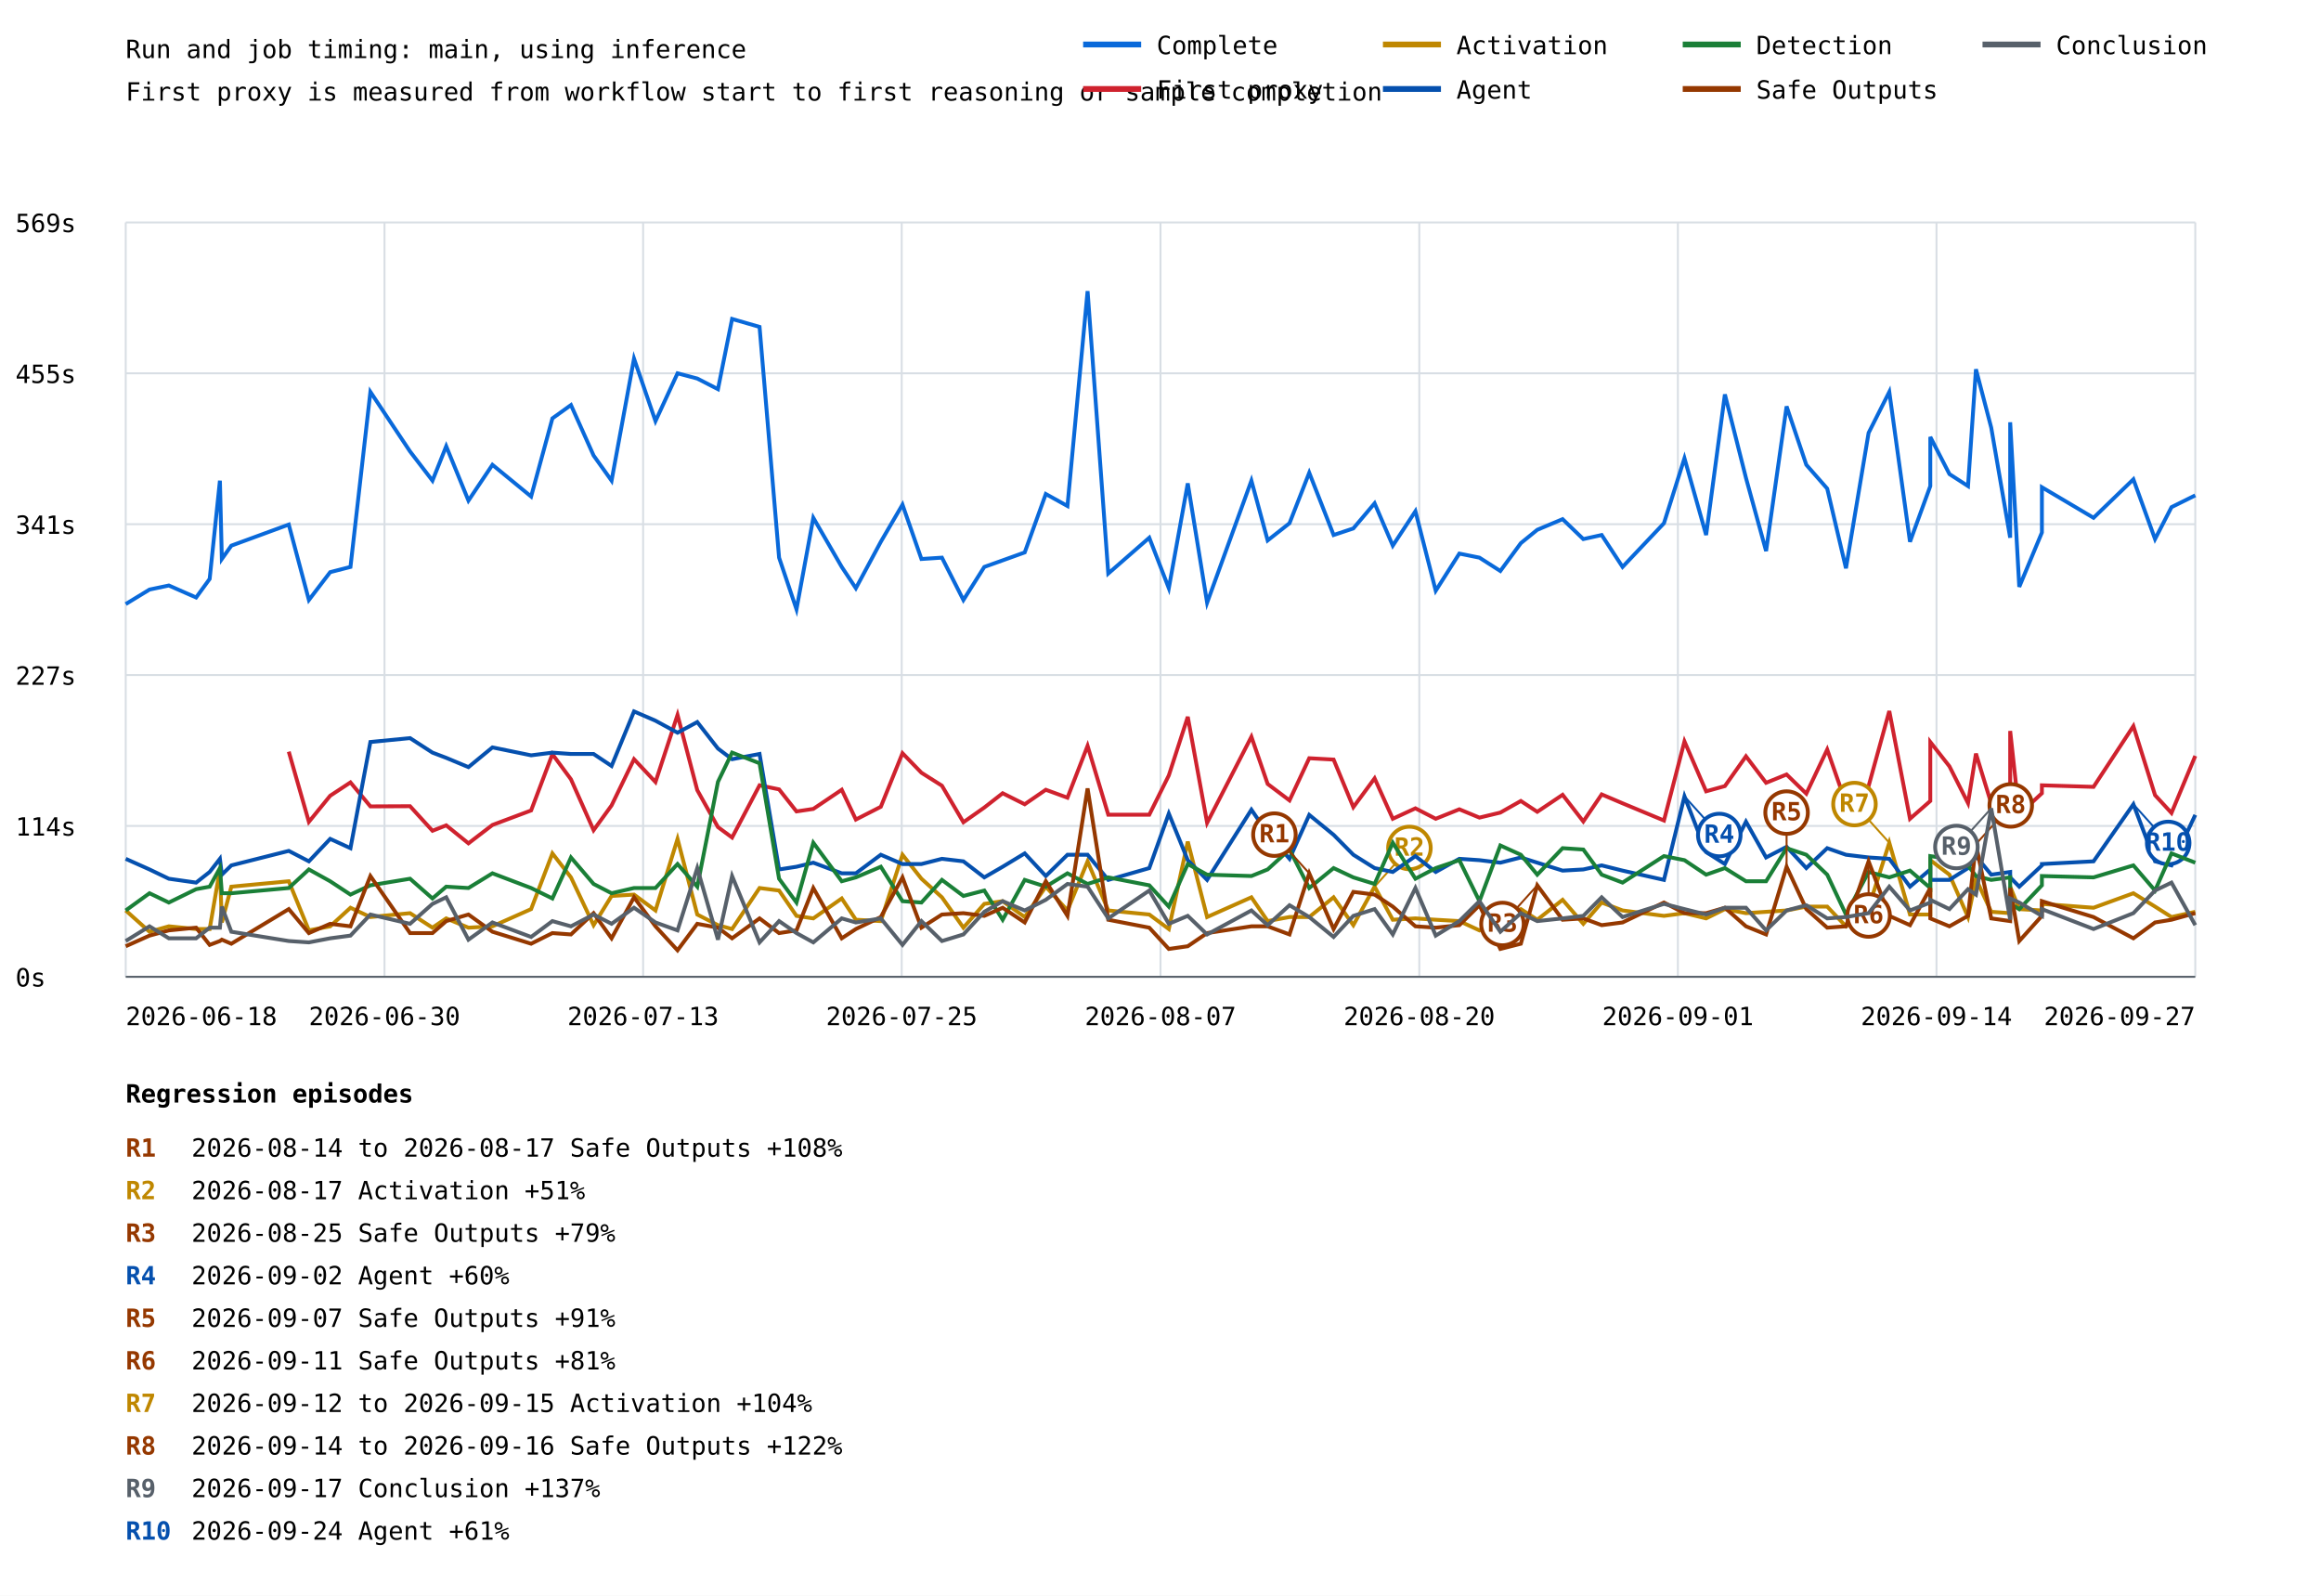
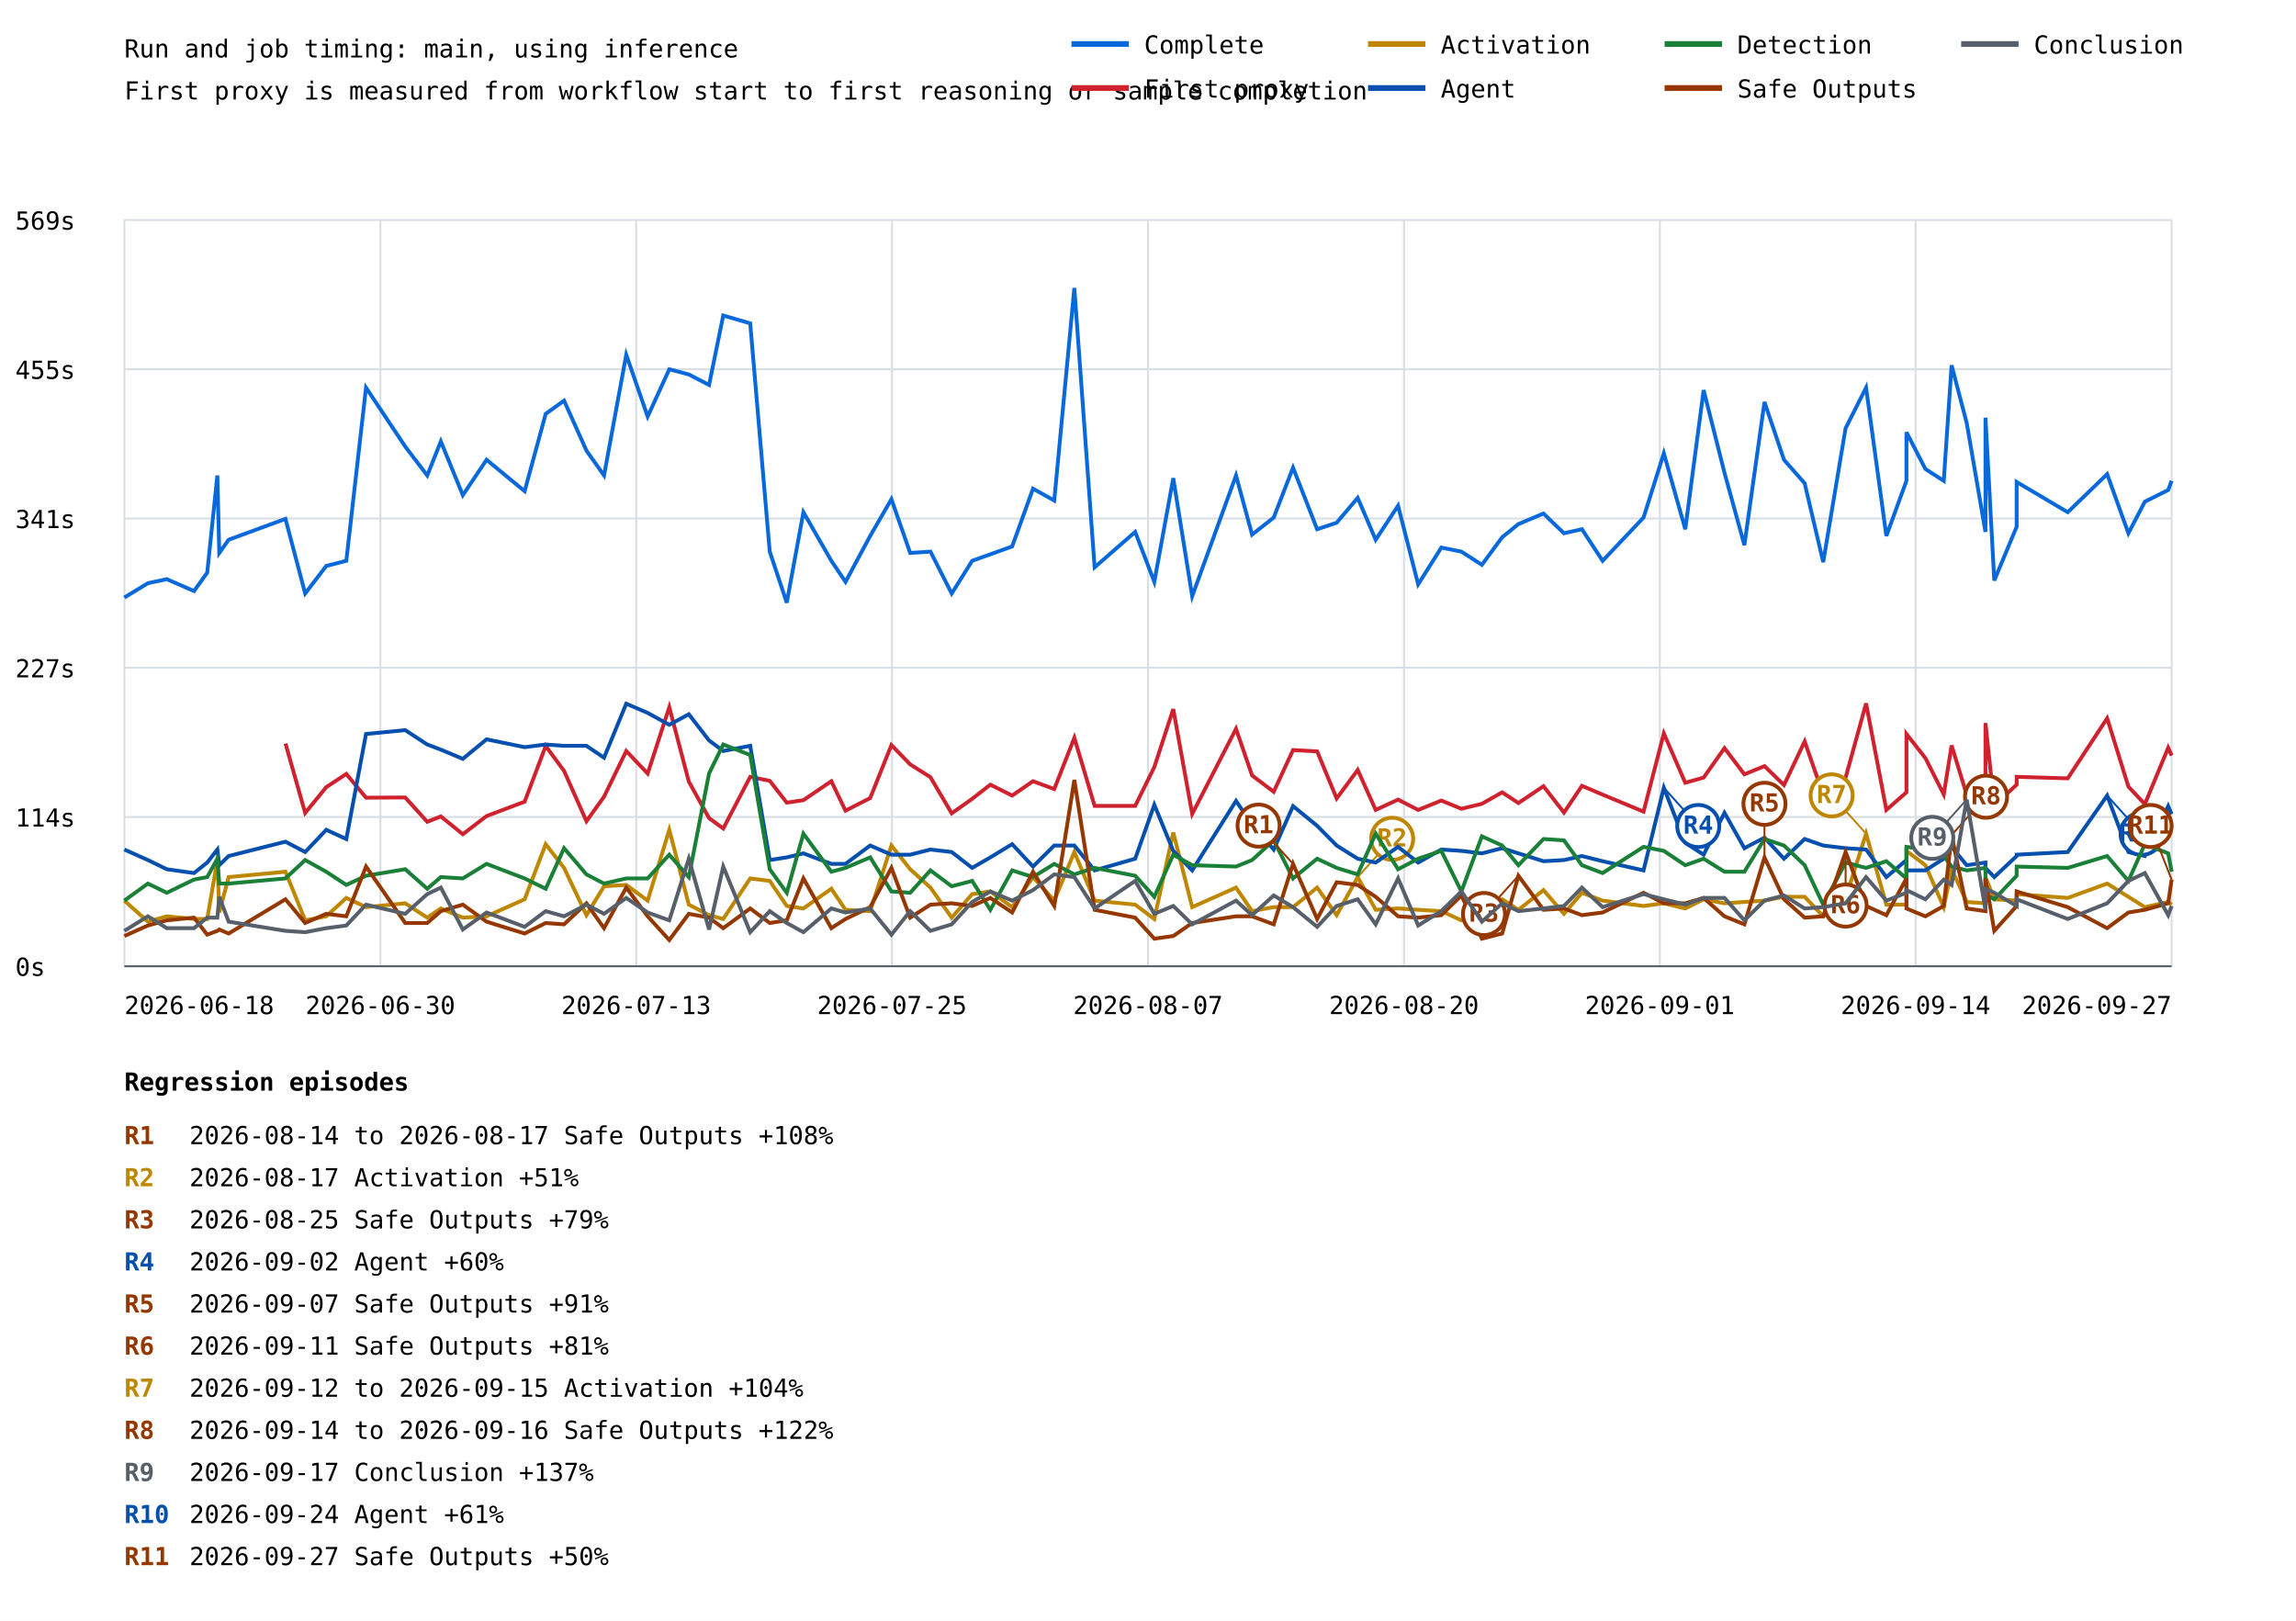
- <svg xmlns="http://www.w3.org/2000/svg" width="1200" height="825" viewBox="0 0 1200 825">
+ <svg xmlns="http://www.w3.org/2000/svg" width="1200" height="847" viewBox="0 0 1200 847">
  <rect width="100%" height="100%" fill="white" />
  <style>text{font-family:ui-monospace,monospace;font-size:13px}.axis{stroke:#57606a;stroke-width:1}.grid{stroke:#d8dee4;stroke-width:1}</style>
  <text x="65" y="30" font-size="20">Run and job timing: main, using inference</text>
  <text x="65" y="52">First proxy is measured from workflow start to first reasoning or sample completion</text>
  <line class="grid" x1="65" y1="505.0" x2="1135" y2="505.0" />
  <text x="8" y="510.0">0s</text>
  <line class="grid" x1="65" y1="427.0" x2="1135" y2="427.0" />
  <text x="8" y="432.0">114s</text>
  <line class="grid" x1="65" y1="349.0" x2="1135" y2="349.0" />
  <text x="8" y="354.0">227s</text>
  <line class="grid" x1="65" y1="271.0" x2="1135" y2="271.0" />
  <text x="8" y="276.0">341s</text>
  <line class="grid" x1="65" y1="193.0" x2="1135" y2="193.0" />
  <text x="8" y="198.0">455s</text>
  <line class="grid" x1="65" y1="115.0" x2="1135" y2="115.0" />
  <text x="8" y="120.0">569s</text>
  <line class="grid" x1="65.0" y1="115" x2="65.0" y2="505" />
  <line class="grid" x1="198.8" y1="115" x2="198.8" y2="505" />
  <line class="grid" x1="332.5" y1="115" x2="332.5" y2="505" />
  <line class="grid" x1="466.2" y1="115" x2="466.2" y2="505" />
  <line class="grid" x1="600.0" y1="115" x2="600.0" y2="505" />
  <line class="grid" x1="733.8" y1="115" x2="733.8" y2="505" />
  <line class="grid" x1="867.5" y1="115" x2="867.5" y2="505" />
  <line class="grid" x1="1001.2" y1="115" x2="1001.2" y2="505" />
  <line class="grid" x1="1135.0" y1="115" x2="1135.0" y2="505" />
-   <polyline points="65.0,312.3 77.3,304.8 87.3,302.7 101.4,308.9 108.4,299.3 113.7,248.5 114.7,289.0 119.6,282.1 149.3,271.2 159.7,310.2 170.7,295.8 181.2,293.1 191.5,202.6 212.0,233.4 223.6,248.5 230.7,230.7 242.2,258.8 254.6,240.3 274.6,256.7 285.6,216.3 295.2,209.4 306.9,235.5 316.2,248.5 327.8,185.4 338.9,217.7 350.3,193.0 360.5,195.7 371.2,201.2 378.5,164.9 392.7,169.0 402.8,288.3 411.8,315.0 420.5,267.7 435.2,293.1 442.5,304.1 455.4,280.1 466.6,260.9 476.4,289.0 487.0,288.3 498.1,310.2 508.9,293.1 518.4,289.7 529.8,285.6 540.7,255.4 551.9,261.6 562.3,150.5 573.0,296.5 594.2,278.0 604.3,304.1 614.1,249.9 624.1,311.6 647.0,248.5 655.4,279.4 666.7,270.5 676.9,244.4 689.5,276.6 699.7,273.2 710.7,260.2 720.1,282.1 731.8,264.3 742.3,305.4 754.5,286.2 764.9,288.3 775.7,295.2 786.3,280.8 794.8,273.9 807.9,268.4 818.6,278.7 828.1,276.6 838.9,293.1 860.3,270.5 870.9,236.9 882.1,276.6 891.8,203.9 902.7,247.1 913.1,284.9 923.7,210.1 933.9,240.3 944.7,252.6 954.4,293.8 966.1,223.8 976.8,202.6 987.5,280.1 998.0,251.3 998.0,225.9 1007.9,245.1 1017.5,251.3 1021.6,190.9 1029.5,221.1 1039.3,278.0 1039.3,218.3 1044.0,303.4 1055.7,275.3 1055.7,251.9 1082.4,267.7 1103.0,247.8 1114.2,278.7 1122.7,262.2 1135.0,256.1" fill="none" stroke="#0969da" stroke-width="2" />
-   <polyline points="149.3,388.6 159.7,424.9 170.7,411.4 181.2,404.5 191.5,416.9 212.0,416.8 223.6,429.5 230.7,426.7 242.2,436.0 254.6,426.5 274.6,419.0 285.6,389.9 295.2,402.9 306.9,429.2 316.2,416.4 327.8,392.5 338.9,404.3 350.3,369.6 360.5,408.5 371.2,427.6 378.5,433.0 392.7,406.0 402.8,408.1 411.8,419.5 420.5,418.2 435.2,408.3 442.5,423.7 455.4,417.1 466.6,389.4 476.4,399.5 487.0,406.2 498.1,425.1 508.9,417.5 518.4,410.1 529.8,415.8 540.7,408.3 551.9,412.4 562.3,385.6 573.0,421.2 594.2,421.2 604.3,400.9 614.1,370.6 624.1,425.4 647.0,380.9 655.4,405.3 666.7,413.8 676.9,392.0 689.5,392.7 699.7,417.3 710.7,402.4 720.1,423.3 731.8,417.9 742.3,423.3 754.5,418.4 764.9,422.7 775.7,420.1 786.3,414.1 794.8,419.7 807.9,410.9 818.6,424.7 828.1,410.7 838.9,415.3 860.3,424.2 870.9,383.3 882.1,409.1 891.8,406.4 902.7,391.0 913.1,404.7 923.7,400.4 933.9,410.3 944.7,387.5 954.4,415.3 966.1,406.4 976.8,367.6 987.5,423.3 998.0,414.1 998.0,383.6 1007.9,396.2 1017.5,415.2 1021.6,389.6 1029.5,415.4 1039.3,415.8 1039.3,377.9 1044.0,421.0 1055.7,410.1 1055.7,406.0 1082.4,406.8 1103.0,375.4 1114.2,411.1 1122.7,420.3 1135.0,390.8" fill="none" stroke="#cf222e" stroke-width="2" />
-   <polyline points="65.0,470.7 77.3,481.7 87.3,478.9 101.4,480.3 108.4,480.3 113.7,449.5 114.7,476.9 119.6,458.4 149.3,455.6 159.7,481.0 170.7,478.9 181.2,469.3 191.5,474.1 212.0,472.1 223.6,479.6 230.7,474.8 242.2,479.6 254.6,478.9 274.6,470.0 285.6,441.2 295.2,453.6 306.9,478.3 316.2,463.2 327.8,462.5 338.9,470.7 350.3,433.7 360.5,472.8 371.2,478.3 378.5,480.3 392.7,459.1 402.8,460.4 411.8,473.5 420.5,474.8 435.2,464.5 442.5,475.5 455.4,476.2 466.6,441.9 476.4,454.3 487.0,463.9 498.1,479.6 508.9,467.3 518.4,465.9 529.8,474.1 540.7,458.4 551.9,470.7 562.3,445.3 573.0,470.7 594.2,472.8 604.3,480.3 614.1,435.1 624.1,474.1 647.0,463.9 655.4,476.2 666.7,474.1 676.9,474.1 689.5,463.9 699.7,478.3 710.7,458.4 720.1,475.5 731.8,474.8 742.3,475.5 754.5,476.2 764.9,481.0 775.7,474.1 786.3,470.0 794.8,475.5 807.9,465.2 818.6,477.6 828.1,466.6 838.9,470.7 860.3,473.5 870.9,472.1 882.1,474.8 891.8,470.0 902.7,472.1 913.1,471.4 923.7,470.7 933.9,468.7 944.7,468.7 954.4,478.9 966.1,469.3 976.8,435.7 987.5,472.8 998.0,472.8 998.0,444.7 1007.9,452.2 1017.5,474.1 1021.6,454.3 1029.5,471.4 1039.3,472.1 1039.3,458.4 1044.0,470.0 1055.7,470.7 1055.7,467.3 1082.4,469.3 1103.0,461.8 1114.2,468.7 1122.7,474.1 1135.0,471.4" fill="none" stroke="#bf8700" stroke-width="2" />
-   <line x1="710.7" y1="458.4" x2="728.7" y2="438.4" stroke="#bf8700" stroke-width="1" />
-   <circle cx="728.7" cy="438.4" r="11" fill="white" stroke="#bf8700" stroke-width="2" />
-   <text x="728.7" y="442.4" fill="#bf8700" font-size="10" font-weight="bold" text-anchor="middle">R2</text>
-   <line x1="976.8" y1="435.7" x2="958.8" y2="415.7" stroke="#bf8700" stroke-width="1" />
-   <circle cx="958.8" cy="415.7" r="11" fill="white" stroke="#bf8700" stroke-width="2" />
-   <text x="958.8" y="419.7" fill="#bf8700" font-size="10" font-weight="bold" text-anchor="middle">R7</text>
-   <polyline points="65.0,444.0 77.3,449.5 87.3,454.3 101.4,456.3 108.4,450.8 113.7,444.0 114.7,452.2 119.6,447.4 149.3,439.9 159.7,445.3 170.7,433.7 181.2,438.5 191.5,383.6 212.0,381.6 223.6,389.1 230.7,391.8 242.2,396.6 254.6,386.4 274.6,390.5 285.6,389.1 295.2,389.8 306.9,389.8 316.2,396.0 327.8,367.8 338.9,372.6 350.3,378.8 360.5,373.3 371.2,387.0 378.5,392.5 392.7,389.8 402.8,449.5 411.8,448.1 420.5,446.0 435.2,451.5 442.5,451.5 455.4,441.9 466.6,446.7 476.4,446.7 487.0,444.0 498.1,445.3 508.9,453.6 518.4,448.1 529.8,441.2 540.7,452.9 551.9,441.9 562.3,441.9 573.0,454.9 594.2,448.8 604.3,420.6 614.1,444.7 624.1,454.9 647.0,418.6 655.4,430.9 666.7,444.0 676.9,421.3 689.5,431.6 699.7,441.9 710.7,448.8 720.1,450.8 731.8,442.6 742.3,450.8 754.5,444.0 764.9,444.7 775.7,446.0 786.3,443.3 794.8,446.0 807.9,450.1 818.6,449.5 828.1,447.4 838.9,450.1 860.3,454.9 870.9,411.7 882.1,440.5 891.8,446.7 902.7,424.8 913.1,443.3 923.7,437.8 933.9,448.8 944.7,438.5 954.4,441.9 966.1,443.3 976.8,444.0 987.5,458.4 998.0,449.5 998.0,454.9 1007.9,454.9 1017.5,448.8 1021.6,442.6 1029.5,452.2 1039.3,450.8 1039.3,453.6 1044.0,458.4 1055.7,447.4 1055.7,446.7 1082.4,445.3 1103.0,415.8 1114.2,445.3 1122.7,447.4 1135.0,421.3" fill="none" stroke="#0550ae" stroke-width="2" />
-   <line x1="870.9" y1="411.7" x2="888.9" y2="431.7" stroke="#0550ae" stroke-width="1" />
-   <circle cx="888.9" cy="431.7" r="11" fill="white" stroke="#0550ae" stroke-width="2" />
-   <text x="888.9" y="435.7" fill="#0550ae" font-size="10" font-weight="bold" text-anchor="middle">R4</text>
-   <line x1="1103.0" y1="415.8" x2="1121.0" y2="435.8" stroke="#0550ae" stroke-width="1" />
-   <circle cx="1121.0" cy="435.8" r="11" fill="white" stroke="#0550ae" stroke-width="2" />
-   <text x="1121.0" y="439.8" fill="#0550ae" font-size="10" font-weight="bold" text-anchor="middle">R10</text>
-   <polyline points="65.0,470.7 77.3,461.8 87.3,466.6 101.4,459.7 108.4,458.4 113.7,448.8 114.7,461.8 119.6,461.8 149.3,459.1 159.7,449.5 170.7,455.6 181.2,462.5 191.5,457.7 212.0,454.3 223.6,464.5 230.7,458.4 242.2,459.1 254.6,451.5 274.6,459.1 285.6,464.5 295.2,443.3 306.9,457.0 316.2,461.8 327.8,459.1 338.9,459.1 350.3,446.7 360.5,458.4 371.2,404.2 378.5,389.1 392.7,394.6 402.8,454.3 411.8,466.6 420.5,435.7 435.2,455.6 442.5,453.6 455.4,448.1 466.6,465.9 476.4,466.6 487.0,454.9 498.1,463.2 508.9,460.4 518.4,475.5 529.8,454.9 540.7,458.4 551.9,451.5 562.3,457.0 573.0,453.6 594.2,457.7 604.3,468.7 614.1,446.7 624.1,452.2 647.0,452.9 655.4,449.5 666.7,439.2 676.9,459.1 689.5,448.8 699.7,453.6 710.7,457.0 720.1,435.7 731.8,454.3 742.3,448.8 754.5,444.7 764.9,465.9 775.7,437.1 786.3,441.9 794.8,452.2 807.9,438.5 818.6,439.2 828.1,452.2 838.9,456.3 860.3,442.6 870.9,444.7 882.1,452.2 891.8,448.8 902.7,455.6 913.1,455.6 923.7,438.5 933.9,441.9 944.7,452.2 954.4,472.8 966.1,450.8 976.8,453.6 987.5,450.1 998.0,459.1 998.0,442.6 1007.9,444.0 1017.5,447.4 1021.6,452.9 1029.5,454.9 1039.3,453.6 1039.3,467.3 1044.0,470.0 1055.7,457.7 1055.7,452.9 1082.4,453.6 1103.0,447.4 1114.2,460.4 1122.7,441.2 1135.0,446.0" fill="none" stroke="#1a7f37" stroke-width="2" />
-   <polyline points="65.0,489.2 77.3,483.7 87.3,481.0 101.4,479.6 108.4,488.5 113.7,486.5 114.7,485.8 119.6,487.9 149.3,470.0 159.7,482.4 170.7,477.6 181.2,478.9 191.5,452.9 212.0,482.4 223.6,482.4 230.7,476.2 242.2,472.8 254.6,481.7 274.6,487.9 285.6,482.4 295.2,483.1 306.9,472.1 316.2,485.1 327.8,463.9 338.9,478.9 350.3,491.3 360.5,477.6 371.2,479.6 378.5,485.1 392.7,474.8 402.8,482.4 411.8,481.0 420.5,459.1 435.2,485.1 442.5,480.3 455.4,474.1 466.6,453.6 476.4,479.6 487.0,472.8 498.1,472.1 508.9,473.5 518.4,469.3 529.8,476.9 540.7,455.6 551.9,473.5 562.3,407.6 573.0,475.5 594.2,479.6 604.3,490.6 614.1,489.2 624.1,482.4 647.0,478.9 655.4,478.9 666.7,483.1 676.9,451.5 689.5,480.3 699.7,461.1 710.7,462.5 720.1,468.7 731.8,478.9 742.3,479.6 754.5,478.3 764.9,468.0 775.7,490.6 786.3,487.9 794.8,457.7 807.9,475.5 818.6,474.8 828.1,478.3 838.9,476.9 860.3,466.6 870.9,472.1 882.1,472.1 891.8,469.3 902.7,478.9 913.1,483.1 923.7,448.1 933.9,470.0 944.7,479.6 954.4,478.9 966.1,445.3 976.8,473.5 987.5,478.3 998.0,459.1 998.0,474.8 1007.9,478.9 1017.5,473.5 1021.6,436.4 1029.5,474.8 1039.3,476.2 1039.3,459.1 1044.0,486.5 1055.7,473.5 1055.7,465.9 1082.4,474.1 1103.0,485.1 1114.2,476.9 1122.7,475.5 1135.0,472.1" fill="none" stroke="#953800" stroke-width="2" />
-   <line x1="676.9" y1="451.5" x2="658.9" y2="431.5" stroke="#953800" stroke-width="1" />
-   <circle cx="658.9" cy="431.5" r="11" fill="white" stroke="#953800" stroke-width="2" />
-   <text x="658.9" y="435.5" fill="#953800" font-size="10" font-weight="bold" text-anchor="middle">R1</text>
-   <line x1="794.8" y1="457.7" x2="776.8" y2="477.7" stroke="#953800" stroke-width="1" />
-   <circle cx="776.8" cy="477.7" r="11" fill="white" stroke="#953800" stroke-width="2" />
-   <text x="776.8" y="481.7" fill="#953800" font-size="10" font-weight="bold" text-anchor="middle">R3</text>
-   <line x1="923.7" y1="448.1" x2="923.7" y2="420.1" stroke="#953800" stroke-width="1" />
-   <circle cx="923.7" cy="420.1" r="11" fill="white" stroke="#953800" stroke-width="2" />
-   <text x="923.7" y="424.1" fill="#953800" font-size="10" font-weight="bold" text-anchor="middle">R5</text>
-   <line x1="966.1" y1="445.3" x2="966.1" y2="473.3" stroke="#953800" stroke-width="1" />
-   <circle cx="966.1" cy="473.3" r="11" fill="white" stroke="#953800" stroke-width="2" />
-   <text x="966.1" y="477.3" fill="#953800" font-size="10" font-weight="bold" text-anchor="middle">R6</text>
-   <line x1="1021.6" y1="436.4" x2="1039.6" y2="416.4" stroke="#953800" stroke-width="1" />
-   <circle cx="1039.6" cy="416.4" r="11" fill="white" stroke="#953800" stroke-width="2" />
-   <text x="1039.6" y="420.4" fill="#953800" font-size="10" font-weight="bold" text-anchor="middle">R8</text>
-   <polyline points="65.0,486.5 77.3,478.9 87.3,485.1 101.4,485.1 108.4,479.6 113.7,479.6 114.7,468.7 119.6,481.7 149.3,486.5 159.7,487.2 170.7,485.1 181.2,483.7 191.5,472.8 212.0,477.6 223.6,467.3 230.7,463.9 242.2,485.8 254.6,476.9 274.6,484.4 285.6,476.2 295.2,478.9 306.9,472.8 316.2,477.6 327.8,469.3 338.9,476.9 350.3,481.0 360.5,448.8 371.2,485.8 378.5,452.9 392.7,487.2 402.8,476.2 411.8,482.4 420.5,487.2 435.2,474.8 442.5,476.9 455.4,474.8 466.6,488.5 476.4,476.2 487.0,486.5 498.1,483.1 508.9,471.4 518.4,465.9 529.8,470.7 540.7,465.2 551.9,457.0 562.3,458.4 573.0,474.8 594.2,460.4 604.3,477.6 614.1,473.5 624.1,483.1 647.0,470.7 655.4,478.3 666.7,468.0 676.9,474.1 689.5,484.4 699.7,473.5 710.7,470.0 720.1,483.1 731.8,459.1 742.3,483.7 754.5,476.2 764.9,465.9 775.7,481.7 786.3,472.1 794.8,476.2 807.9,474.8 818.6,473.5 828.1,463.9 838.9,474.1 860.3,467.3 870.9,470.0 882.1,472.8 891.8,469.3 902.7,469.3 913.1,481.0 923.7,470.7 933.9,468.0 944.7,474.8 954.4,474.1 966.1,472.1 976.8,458.4 987.5,470.7 998.0,466.6 998.0,465.2 1007.9,470.0 1017.5,459.7 1021.6,462.5 1029.5,417.9 1039.3,475.5 1039.3,464.5 1044.0,466.6 1055.7,473.5 1055.7,470.0 1082.4,480.3 1103.0,472.1 1114.2,460.4 1122.7,456.3 1135.0,478.3" fill="none" stroke="#57606a" stroke-width="2" />
-   <line x1="1029.5" y1="417.9" x2="1011.5" y2="437.9" stroke="#57606a" stroke-width="1" />
-   <circle cx="1011.5" cy="437.9" r="11" fill="white" stroke="#57606a" stroke-width="2" />
-   <text x="1011.5" y="441.9" fill="#57606a" font-size="10" font-weight="bold" text-anchor="middle">R9</text>
+   <polyline points="65.0,312.3 77.3,304.8 87.2,302.7 101.4,308.9 108.3,299.3 113.6,248.5 114.6,289.0 119.5,282.1 149.2,271.2 159.5,310.2 170.5,295.8 181.0,293.1 191.3,202.6 211.8,233.4 223.3,248.5 230.4,230.7 241.9,258.8 254.3,240.3 274.2,256.7 285.2,216.3 294.8,209.4 306.5,235.5 315.7,248.5 327.3,185.4 338.5,217.7 349.8,193.0 360.0,195.7 370.6,201.2 378.0,164.9 392.1,169.0 402.3,288.3 411.2,315.0 419.9,267.7 434.5,293.1 441.9,304.1 454.8,280.1 465.9,260.9 475.7,289.0 486.3,288.3 497.4,310.2 508.1,293.1 517.6,289.7 529.0,285.6 539.9,255.4 551.0,261.6 561.5,150.5 572.1,296.5 593.3,278.0 603.3,304.1 613.2,249.9 623.1,311.6 646.0,248.5 654.4,279.4 665.7,270.5 675.8,244.4 688.4,276.6 698.6,273.2 709.6,260.2 719.0,282.1 730.7,264.3 741.2,305.4 753.3,286.2 763.8,288.3 774.5,295.2 785.1,280.8 793.6,273.9 806.7,268.4 817.4,278.7 826.8,276.6 837.6,293.1 859.0,270.5 869.6,236.9 880.8,276.6 890.4,203.9 901.3,247.1 911.7,284.9 922.2,210.1 932.4,240.3 943.2,252.6 952.9,293.8 964.6,223.8 975.3,202.6 985.9,280.1 996.4,251.3 996.4,225.9 1006.3,245.1 1015.9,251.3 1020.0,190.9 1027.9,221.1 1037.7,278.0 1037.7,218.3 1042.3,303.4 1054.0,275.3 1054.0,251.9 1080.7,267.7 1101.3,247.8 1112.4,278.7 1121.0,262.2 1133.2,256.1 1135.0,251.3" fill="none" stroke="#0969da" stroke-width="2" />
+   <polyline points="149.2,388.6 159.5,424.9 170.5,411.4 181.0,404.5 191.3,416.9 211.8,416.8 223.3,429.5 230.4,426.7 241.9,436.0 254.3,426.5 274.2,419.0 285.2,389.9 294.8,402.9 306.5,429.2 315.7,416.4 327.3,392.5 338.5,404.3 349.8,369.6 360.0,408.5 370.6,427.6 378.0,433.0 392.1,406.0 402.3,408.1 411.2,419.5 419.9,418.2 434.5,408.3 441.9,423.7 454.8,417.1 465.9,389.4 475.7,399.5 486.3,406.2 497.4,425.1 508.1,417.5 517.6,410.1 529.0,415.8 539.9,408.3 551.0,412.4 561.5,385.6 572.1,421.2 593.3,421.2 603.3,400.9 613.2,370.6 623.1,425.4 646.0,380.9 654.4,405.3 665.7,413.8 675.8,392.0 688.4,392.7 698.6,417.3 709.6,402.4 719.0,423.3 730.7,417.9 741.2,423.3 753.3,418.4 763.8,422.7 774.5,420.1 785.1,414.1 793.6,419.7 806.7,410.9 817.4,424.7 826.8,410.7 837.6,415.3 859.0,424.2 869.6,383.3 880.8,409.1 890.4,406.4 901.3,391.0 911.7,404.7 922.2,400.4 932.4,410.3 943.2,387.5 952.9,415.3 964.6,406.4 975.3,367.6 985.9,423.3 996.4,414.1 996.4,383.6 1006.3,396.2 1015.9,415.2 1020.0,389.6 1027.9,415.4 1037.7,415.8 1037.7,377.9 1042.3,421.0 1054.0,410.1 1054.0,406.0 1080.7,406.8 1101.3,375.4 1112.4,411.1 1121.0,420.3 1133.2,390.8 1135.0,394.9" fill="none" stroke="#cf222e" stroke-width="2" />
+   <polyline points="65.0,470.7 77.3,481.7 87.2,478.9 101.4,480.3 108.3,480.3 113.6,449.5 114.6,476.9 119.5,458.4 149.2,455.6 159.5,481.0 170.5,478.9 181.0,469.3 191.3,474.1 211.8,472.1 223.3,479.6 230.4,474.8 241.9,479.6 254.3,478.9 274.2,470.0 285.2,441.2 294.8,453.6 306.5,478.3 315.7,463.2 327.3,462.5 338.5,470.7 349.8,433.7 360.0,472.8 370.6,478.3 378.0,480.3 392.1,459.1 402.3,460.4 411.2,473.5 419.9,474.8 434.5,464.5 441.9,475.5 454.8,476.2 465.9,441.9 475.7,454.3 486.3,463.9 497.4,479.6 508.1,467.3 517.6,465.9 529.0,474.1 539.9,458.4 551.0,470.7 561.5,445.3 572.1,470.7 593.3,472.8 603.3,480.3 613.2,435.1 623.1,474.1 646.0,463.9 654.4,476.2 665.7,474.1 675.8,474.1 688.4,463.9 698.6,478.3 709.6,458.4 719.0,475.5 730.7,474.8 741.2,475.5 753.3,476.2 763.8,481.0 774.5,474.1 785.1,470.0 793.6,475.5 806.7,465.2 817.4,477.6 826.8,466.6 837.6,470.7 859.0,473.5 869.6,472.1 880.8,474.8 890.4,470.0 901.3,472.1 911.7,471.4 922.2,470.7 932.4,468.7 943.2,468.7 952.9,478.9 964.6,469.3 975.3,435.7 985.9,472.8 996.4,472.8 996.4,444.7 1006.3,452.2 1015.9,474.1 1020.0,454.3 1027.9,471.4 1037.7,472.1 1037.7,458.4 1042.3,470.0 1054.0,470.7 1054.0,467.3 1080.7,469.3 1101.3,461.8 1112.4,468.7 1121.0,474.1 1133.2,471.4 1135.0,472.8" fill="none" stroke="#bf8700" stroke-width="2" />
+   <line x1="709.6" y1="458.4" x2="727.6" y2="438.4" stroke="#bf8700" stroke-width="1" />
+   <circle cx="727.6" cy="438.4" r="11" fill="white" stroke="#bf8700" stroke-width="2" />
+   <text x="727.6" y="442.4" fill="#bf8700" font-size="10" font-weight="bold" text-anchor="middle">R2</text>
+   <line x1="975.3" y1="435.7" x2="957.3" y2="415.7" stroke="#bf8700" stroke-width="1" />
+   <circle cx="957.3" cy="415.7" r="11" fill="white" stroke="#bf8700" stroke-width="2" />
+   <text x="957.3" y="419.7" fill="#bf8700" font-size="10" font-weight="bold" text-anchor="middle">R7</text>
+   <polyline points="65.0,444.0 77.3,449.5 87.2,454.3 101.4,456.3 108.3,450.8 113.6,444.0 114.6,452.2 119.5,447.4 149.2,439.9 159.5,445.3 170.5,433.7 181.0,438.5 191.3,383.6 211.8,381.6 223.3,389.1 230.4,391.8 241.9,396.6 254.3,386.4 274.2,390.5 285.2,389.1 294.8,389.8 306.5,389.8 315.7,396.0 327.3,367.8 338.5,372.6 349.8,378.8 360.0,373.3 370.6,387.0 378.0,392.5 392.1,389.8 402.3,449.5 411.2,448.1 419.9,446.0 434.5,451.5 441.9,451.5 454.8,441.9 465.9,446.7 475.7,446.7 486.3,444.0 497.4,445.3 508.1,453.6 517.6,448.1 529.0,441.2 539.9,452.9 551.0,441.9 561.5,441.9 572.1,454.9 593.3,448.8 603.3,420.6 613.2,444.7 623.1,454.9 646.0,418.6 654.4,430.9 665.7,444.0 675.8,421.3 688.4,431.6 698.6,441.9 709.6,448.8 719.0,450.8 730.7,442.6 741.2,450.8 753.3,444.0 763.8,444.7 774.5,446.0 785.1,443.3 793.6,446.0 806.7,450.1 817.4,449.5 826.8,447.4 837.6,450.1 859.0,454.9 869.6,411.7 880.8,440.5 890.4,446.7 901.3,424.8 911.7,443.3 922.2,437.8 932.4,448.8 943.2,438.5 952.9,441.9 964.6,443.3 975.3,444.0 985.9,458.4 996.4,449.5 996.4,454.9 1006.3,454.9 1015.9,448.8 1020.0,442.6 1027.9,452.2 1037.7,450.8 1037.7,453.6 1042.3,458.4 1054.0,447.4 1054.0,446.7 1080.7,445.3 1101.3,415.8 1112.4,445.3 1121.0,447.4 1133.2,421.3 1135.0,425.5" fill="none" stroke="#0550ae" stroke-width="2" />
+   <line x1="869.6" y1="411.7" x2="887.6" y2="431.7" stroke="#0550ae" stroke-width="1" />
+   <circle cx="887.6" cy="431.7" r="11" fill="white" stroke="#0550ae" stroke-width="2" />
+   <text x="887.6" y="435.7" fill="#0550ae" font-size="10" font-weight="bold" text-anchor="middle">R4</text>
+   <line x1="1101.3" y1="415.8" x2="1119.3" y2="435.8" stroke="#0550ae" stroke-width="1" />
+   <circle cx="1119.3" cy="435.8" r="11" fill="white" stroke="#0550ae" stroke-width="2" />
+   <text x="1119.3" y="439.8" fill="#0550ae" font-size="10" font-weight="bold" text-anchor="middle">R10</text>
+   <polyline points="65.0,470.7 77.3,461.8 87.2,466.6 101.4,459.7 108.3,458.4 113.6,448.8 114.6,461.8 119.5,461.8 149.2,459.1 159.5,449.5 170.5,455.6 181.0,462.5 191.3,457.7 211.8,454.3 223.3,464.5 230.4,458.4 241.9,459.1 254.3,451.5 274.2,459.1 285.2,464.5 294.8,443.3 306.5,457.0 315.7,461.8 327.3,459.1 338.5,459.1 349.8,446.7 360.0,458.4 370.6,404.2 378.0,389.1 392.1,394.6 402.3,454.3 411.2,466.6 419.9,435.7 434.5,455.6 441.9,453.6 454.8,448.1 465.9,465.9 475.7,466.6 486.3,454.9 497.4,463.2 508.1,460.4 517.6,475.5 529.0,454.9 539.9,458.4 551.0,451.5 561.5,457.0 572.1,453.6 593.3,457.7 603.3,468.7 613.2,446.7 623.1,452.2 646.0,452.9 654.4,449.5 665.7,439.2 675.8,459.1 688.4,448.8 698.6,453.6 709.6,457.0 719.0,435.7 730.7,454.3 741.2,448.8 753.3,444.7 763.8,465.9 774.5,437.1 785.1,441.9 793.6,452.2 806.7,438.5 817.4,439.2 826.8,452.2 837.6,456.3 859.0,442.6 869.6,444.7 880.8,452.2 890.4,448.8 901.3,455.6 911.7,455.6 922.2,438.5 932.4,441.9 943.2,452.2 952.9,472.8 964.6,450.8 975.3,453.6 985.9,450.1 996.4,459.1 996.4,442.6 1006.3,444.0 1015.9,447.4 1020.0,452.9 1027.9,454.9 1037.7,453.6 1037.7,467.3 1042.3,470.0 1054.0,457.7 1054.0,452.9 1080.7,453.6 1101.3,447.4 1112.4,460.4 1121.0,441.2 1133.2,446.0 1135.0,455.6" fill="none" stroke="#1a7f37" stroke-width="2" />
+   <polyline points="65.0,489.2 77.3,483.7 87.2,481.0 101.4,479.6 108.3,488.5 113.6,486.5 114.6,485.8 119.5,487.9 149.2,470.0 159.5,482.4 170.5,477.6 181.0,478.9 191.3,452.9 211.8,482.4 223.3,482.4 230.4,476.2 241.9,472.8 254.3,481.7 274.2,487.9 285.2,482.4 294.8,483.1 306.5,472.1 315.7,485.1 327.3,463.9 338.5,478.9 349.8,491.3 360.0,477.6 370.6,479.6 378.0,485.1 392.1,474.8 402.3,482.4 411.2,481.0 419.9,459.1 434.5,485.1 441.9,480.3 454.8,474.1 465.9,453.6 475.7,479.6 486.3,472.8 497.4,472.1 508.1,473.5 517.6,469.3 529.0,476.9 539.9,455.6 551.0,473.5 561.5,407.6 572.1,475.5 593.3,479.6 603.3,490.6 613.2,489.2 623.1,482.4 646.0,478.9 654.4,478.9 665.7,483.1 675.8,451.5 688.4,480.3 698.6,461.1 709.6,462.5 719.0,468.7 730.7,478.9 741.2,479.6 753.3,478.3 763.8,468.0 774.5,490.6 785.1,487.9 793.6,457.7 806.7,475.5 817.4,474.8 826.8,478.3 837.6,476.9 859.0,466.6 869.6,472.1 880.8,472.1 890.4,469.3 901.3,478.9 911.7,483.1 922.2,448.1 932.4,470.0 943.2,479.6 952.9,478.9 964.6,445.3 975.3,473.5 985.9,478.3 996.4,459.1 996.4,474.8 1006.3,478.9 1015.9,473.5 1020.0,436.4 1027.9,474.8 1037.7,476.2 1037.7,459.1 1042.3,486.5 1054.0,473.5 1054.0,465.9 1080.7,474.1 1101.3,485.1 1112.4,476.9 1121.0,475.5 1133.2,472.1 1135.0,459.7" fill="none" stroke="#953800" stroke-width="2" />
+   <line x1="675.8" y1="451.5" x2="657.8" y2="431.5" stroke="#953800" stroke-width="1" />
+   <circle cx="657.8" cy="431.5" r="11" fill="white" stroke="#953800" stroke-width="2" />
+   <text x="657.8" y="435.5" fill="#953800" font-size="10" font-weight="bold" text-anchor="middle">R1</text>
+   <line x1="793.6" y1="457.7" x2="775.6" y2="477.7" stroke="#953800" stroke-width="1" />
+   <circle cx="775.6" cy="477.7" r="11" fill="white" stroke="#953800" stroke-width="2" />
+   <text x="775.6" y="481.7" fill="#953800" font-size="10" font-weight="bold" text-anchor="middle">R3</text>
+   <line x1="922.2" y1="448.1" x2="922.2" y2="420.1" stroke="#953800" stroke-width="1" />
+   <circle cx="922.2" cy="420.1" r="11" fill="white" stroke="#953800" stroke-width="2" />
+   <text x="922.2" y="424.1" fill="#953800" font-size="10" font-weight="bold" text-anchor="middle">R5</text>
+   <line x1="964.6" y1="445.3" x2="964.6" y2="473.3" stroke="#953800" stroke-width="1" />
+   <circle cx="964.6" cy="473.3" r="11" fill="white" stroke="#953800" stroke-width="2" />
+   <text x="964.6" y="477.3" fill="#953800" font-size="10" font-weight="bold" text-anchor="middle">R6</text>
+   <line x1="1020.0" y1="436.4" x2="1038.0" y2="416.4" stroke="#953800" stroke-width="1" />
+   <circle cx="1038.0" cy="416.4" r="11" fill="white" stroke="#953800" stroke-width="2" />
+   <text x="1038.0" y="420.4" fill="#953800" font-size="10" font-weight="bold" text-anchor="middle">R8</text>
+   <line x1="1135.0" y1="459.7" x2="1124.0" y2="431.7" stroke="#953800" stroke-width="1" />
+   <circle cx="1124.0" cy="431.7" r="11" fill="white" stroke="#953800" stroke-width="2" />
+   <text x="1124.0" y="435.7" fill="#953800" font-size="10" font-weight="bold" text-anchor="middle">R11</text>
+   <polyline points="65.0,486.5 77.3,478.9 87.2,485.1 101.4,485.1 108.3,479.6 113.6,479.6 114.6,468.7 119.5,481.7 149.2,486.5 159.5,487.2 170.5,485.1 181.0,483.7 191.3,472.8 211.8,477.6 223.3,467.3 230.4,463.9 241.9,485.8 254.3,476.9 274.2,484.4 285.2,476.2 294.8,478.9 306.5,472.8 315.7,477.6 327.3,469.3 338.5,476.9 349.8,481.0 360.0,448.8 370.6,485.8 378.0,452.9 392.1,487.2 402.3,476.2 411.2,482.4 419.9,487.2 434.5,474.8 441.9,476.9 454.8,474.8 465.9,488.5 475.7,476.2 486.3,486.5 497.4,483.1 508.1,471.4 517.6,465.9 529.0,470.7 539.9,465.2 551.0,457.0 561.5,458.4 572.1,474.8 593.3,460.4 603.3,477.6 613.2,473.5 623.1,483.1 646.0,470.7 654.4,478.3 665.7,468.0 675.8,474.1 688.4,484.4 698.6,473.5 709.6,470.0 719.0,483.1 730.7,459.1 741.2,483.7 753.3,476.2 763.8,465.9 774.5,481.7 785.1,472.1 793.6,476.2 806.7,474.8 817.4,473.5 826.8,463.9 837.6,474.1 859.0,467.3 869.6,470.0 880.8,472.8 890.4,469.3 901.3,469.3 911.7,481.0 922.2,470.7 932.4,468.0 943.2,474.8 952.9,474.1 964.6,472.1 975.3,458.4 985.9,470.7 996.4,466.6 996.4,465.2 1006.3,470.0 1015.9,459.7 1020.0,462.5 1027.9,417.9 1037.7,475.5 1037.7,464.5 1042.3,466.6 1054.0,473.5 1054.0,470.0 1080.7,480.3 1101.3,472.1 1112.4,460.4 1121.0,456.3 1133.2,478.3 1135.0,473.5" fill="none" stroke="#57606a" stroke-width="2" />
+   <line x1="1027.9" y1="417.9" x2="1009.9" y2="437.9" stroke="#57606a" stroke-width="1" />
+   <circle cx="1009.9" cy="437.9" r="11" fill="white" stroke="#57606a" stroke-width="2" />
+   <text x="1009.9" y="441.9" fill="#57606a" font-size="10" font-weight="bold" text-anchor="middle">R9</text>
  <text x="65.0" y="530" text-anchor="start">2026-06-18</text>
  <text x="198.8" y="530" text-anchor="middle">2026-06-30</text>
  <text x="332.5" y="530" text-anchor="middle">2026-07-13</text>
  <text x="466.2" y="530" text-anchor="middle">2026-07-25</text>
  <text x="600.0" y="530" text-anchor="middle">2026-08-07</text>
  <text x="733.8" y="530" text-anchor="middle">2026-08-20</text>
  <text x="867.5" y="530" text-anchor="middle">2026-09-01</text>
  <text x="1001.2" y="530" text-anchor="middle">2026-09-14</text>
  <text x="1135.0" y="530" text-anchor="end">2026-09-27</text>
  <line class="axis" x1="65" y1="505" x2="1135" y2="505" />
  <line x1="560" y1="23" x2="590" y2="23" stroke="#0969da" stroke-width="3" />
  <text x="598" y="28">Complete</text>
  <line x1="560" y1="46" x2="590" y2="46" stroke="#cf222e" stroke-width="3" />
  <text x="598" y="51">First proxy</text>
  <line x1="715" y1="23" x2="745" y2="23" stroke="#bf8700" stroke-width="3" />
  <text x="753" y="28">Activation</text>
  <line x1="715" y1="46" x2="745" y2="46" stroke="#0550ae" stroke-width="3" />
  <text x="753" y="51">Agent</text>
  <line x1="870" y1="23" x2="900" y2="23" stroke="#1a7f37" stroke-width="3" />
  <text x="908" y="28">Detection</text>
  <line x1="870" y1="46" x2="900" y2="46" stroke="#953800" stroke-width="3" />
  <text x="908" y="51">Safe Outputs</text>
  <line x1="1025" y1="23" x2="1055" y2="23" stroke="#57606a" stroke-width="3" />
  <text x="1063" y="28">Conclusion</text>
  <text x="65" y="570" font-size="16" font-weight="bold">Regression episodes</text>
  <text x="65" y="598" fill="#953800" font-weight="bold">R1</text>
  <text x="99" y="598">2026-08-14 to 2026-08-17  Safe Outputs  +108%</text>
  <text x="65" y="620" fill="#bf8700" font-weight="bold">R2</text>
  <text x="99" y="620">2026-08-17  Activation  +51%</text>
  <text x="65" y="642" fill="#953800" font-weight="bold">R3</text>
  <text x="99" y="642">2026-08-25  Safe Outputs  +79%</text>
  <text x="65" y="664" fill="#0550ae" font-weight="bold">R4</text>
  <text x="99" y="664">2026-09-02  Agent  +60%</text>
  <text x="65" y="686" fill="#953800" font-weight="bold">R5</text>
  <text x="99" y="686">2026-09-07  Safe Outputs  +91%</text>
  <text x="65" y="708" fill="#953800" font-weight="bold">R6</text>
  <text x="99" y="708">2026-09-11  Safe Outputs  +81%</text>
  <text x="65" y="730" fill="#bf8700" font-weight="bold">R7</text>
  <text x="99" y="730">2026-09-12 to 2026-09-15  Activation  +104%</text>
  <text x="65" y="752" fill="#953800" font-weight="bold">R8</text>
  <text x="99" y="752">2026-09-14 to 2026-09-16  Safe Outputs  +122%</text>
  <text x="65" y="774" fill="#57606a" font-weight="bold">R9</text>
  <text x="99" y="774">2026-09-17  Conclusion  +137%</text>
  <text x="65" y="796" fill="#0550ae" font-weight="bold">R10</text>
  <text x="99" y="796">2026-09-24  Agent  +61%</text>
+   <text x="65" y="818" fill="#953800" font-weight="bold">R11</text>
+   <text x="99" y="818">2026-09-27  Safe Outputs  +50%</text>
</svg>
